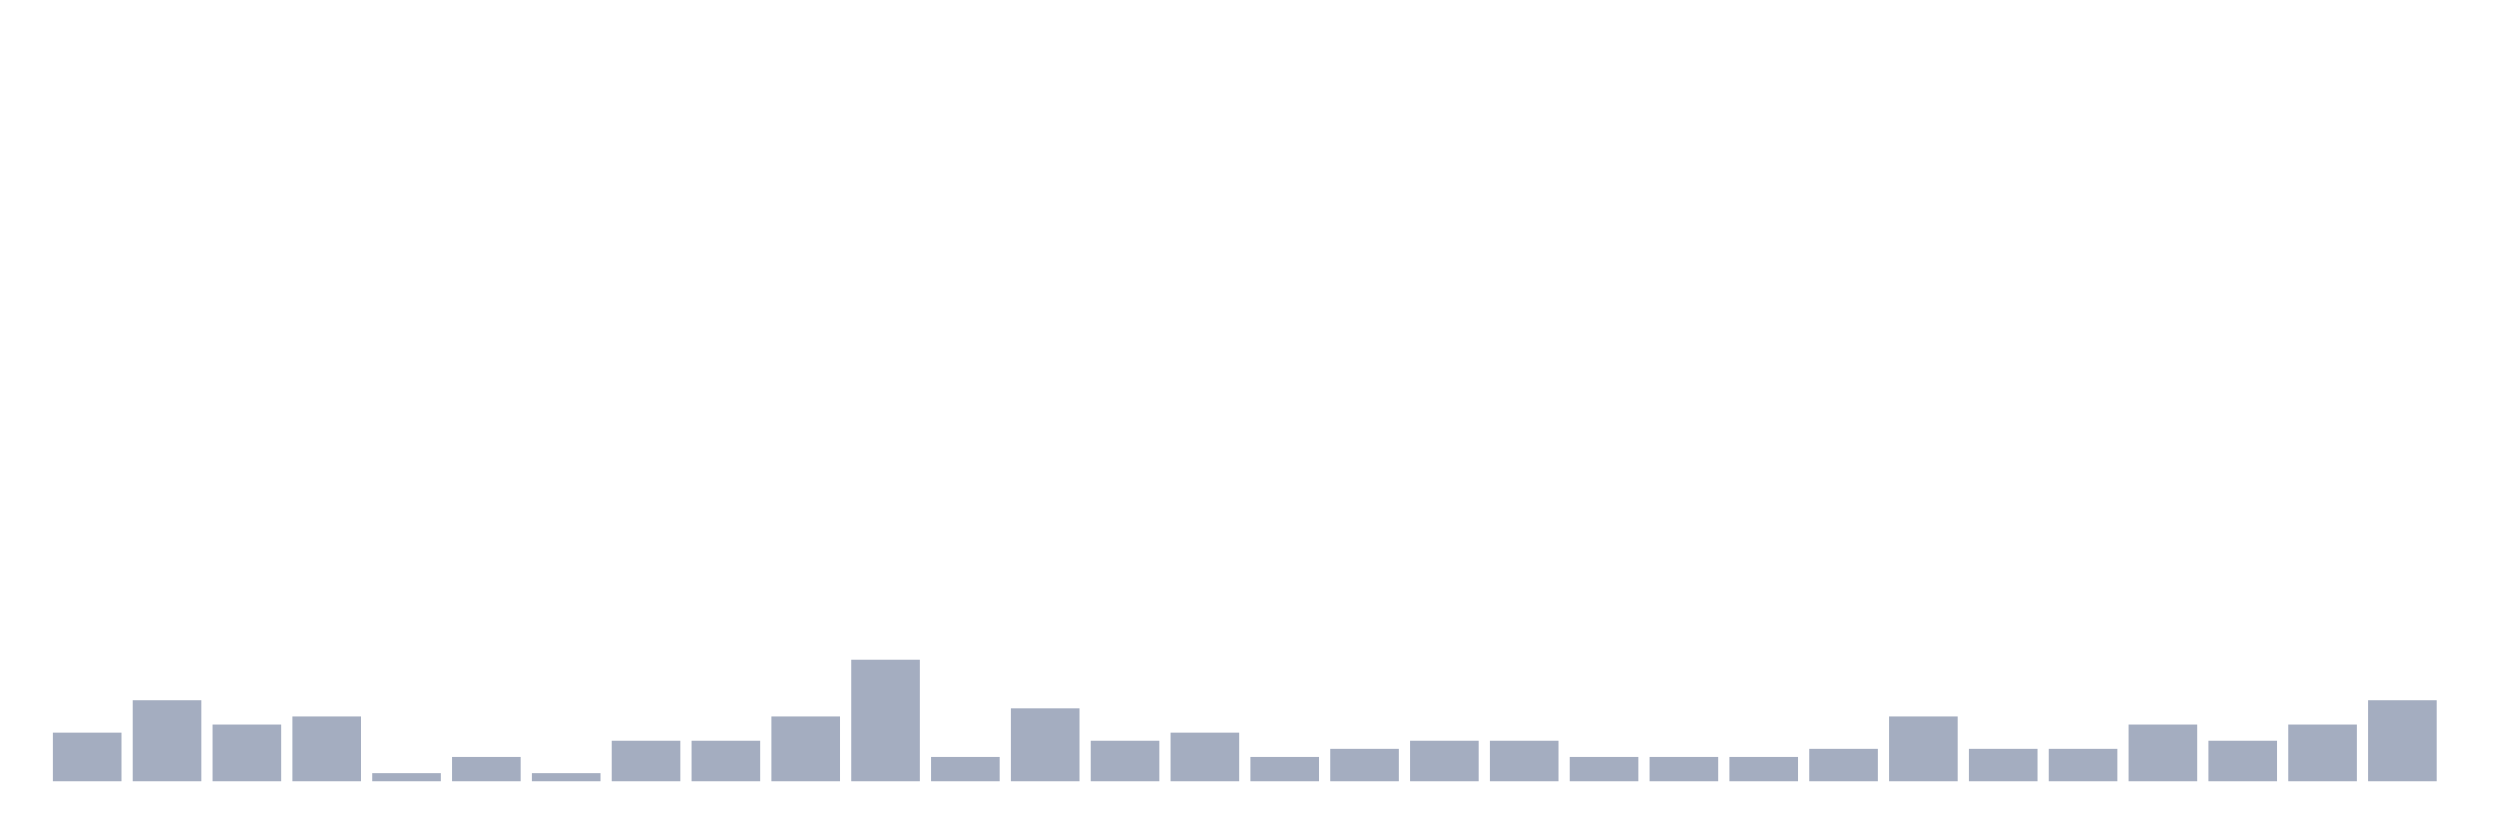
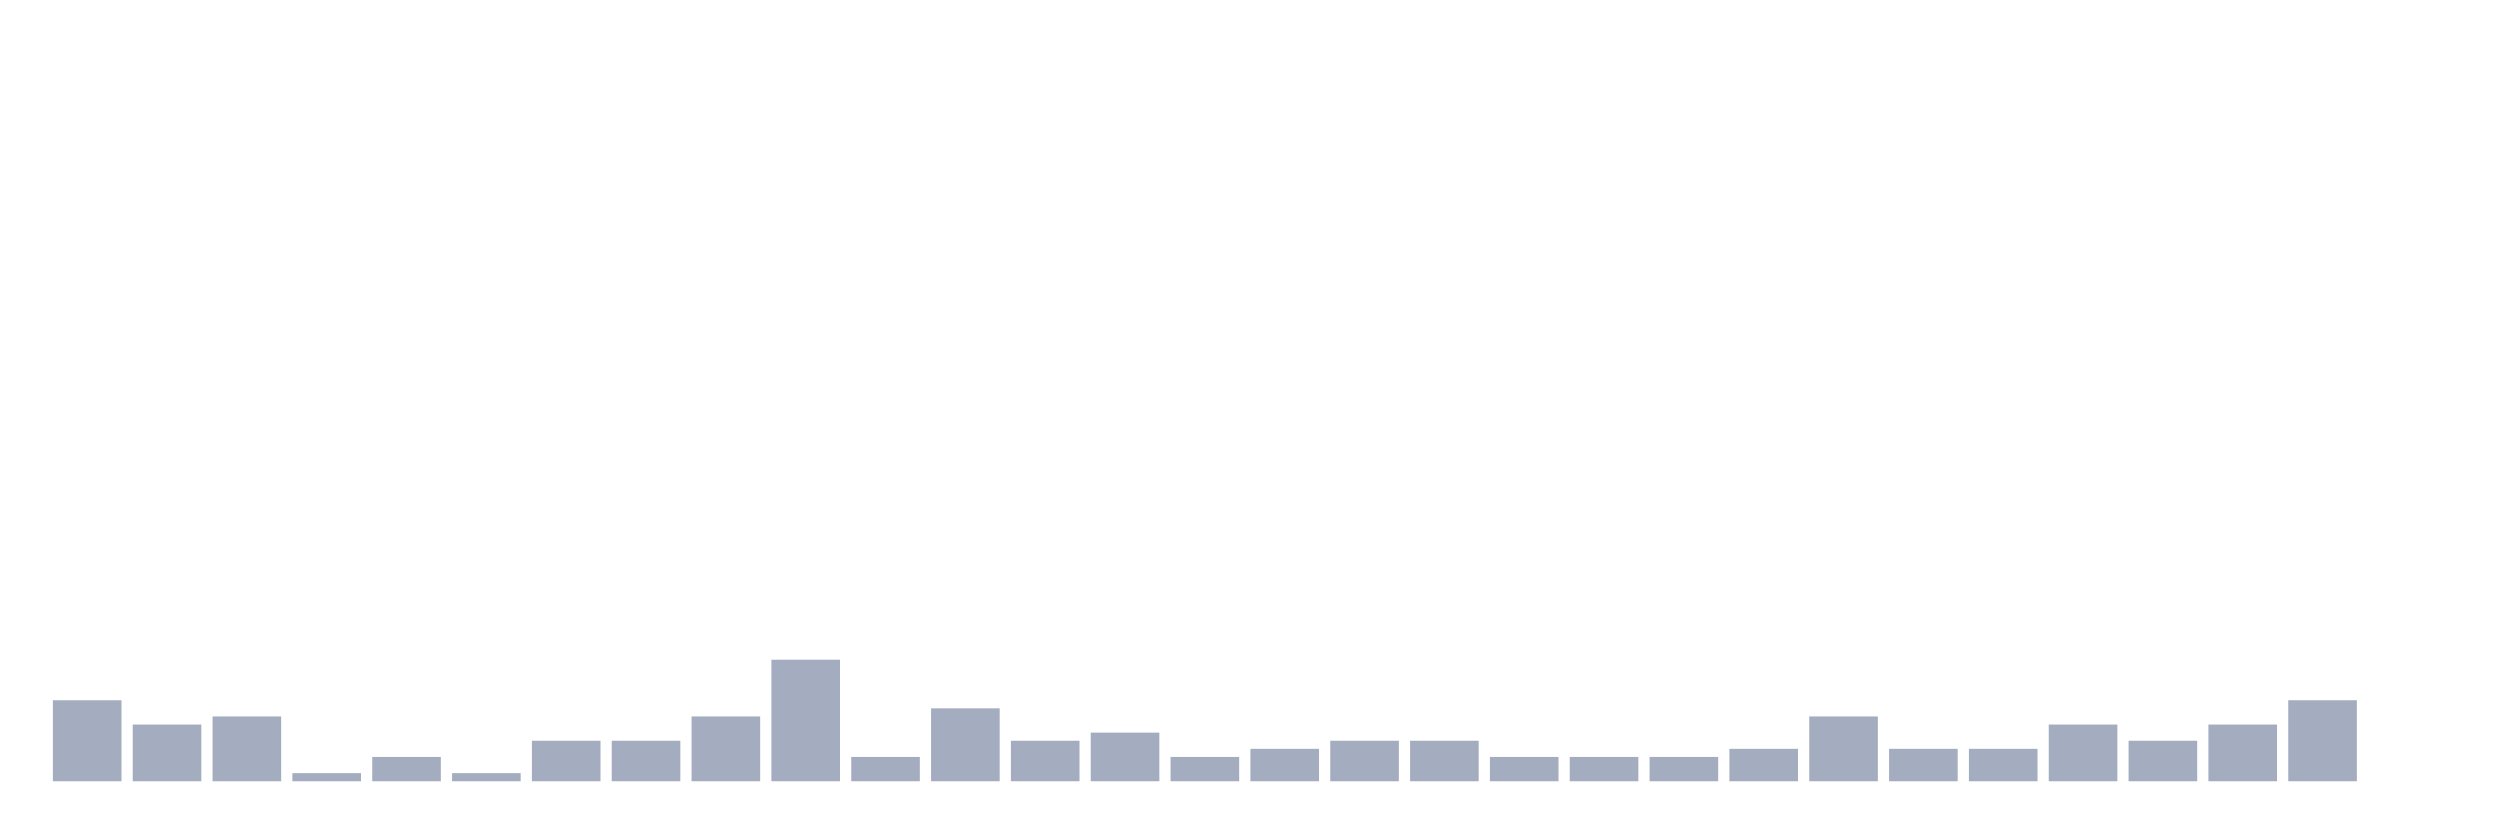
<svg xmlns="http://www.w3.org/2000/svg" viewBox="0 0 480 160">
  <g transform="translate(10,10)">
-     <rect class="bar" x="0.153" width="13.175" y="130.667" height="9.333" fill="rgb(164,173,192)" />
-     <rect class="bar" x="15.482" width="13.175" y="124.444" height="15.556" fill="rgb(164,173,192)" />
-     <rect class="bar" x="30.81" width="13.175" y="129.111" height="10.889" fill="rgb(164,173,192)" />
-     <rect class="bar" x="46.138" width="13.175" y="127.556" height="12.444" fill="rgb(164,173,192)" />
-     <rect class="bar" x="61.466" width="13.175" y="138.444" height="1.556" fill="rgb(164,173,192)" />
-     <rect class="bar" x="76.794" width="13.175" y="135.333" height="4.667" fill="rgb(164,173,192)" />
-     <rect class="bar" x="92.123" width="13.175" y="138.444" height="1.556" fill="rgb(164,173,192)" />
+     <rect class="bar" x="0.153" width="13.175" y="124.444" height="15.556" fill="rgb(164,173,192)" />
+     <rect class="bar" x="15.482" width="13.175" y="129.111" height="10.889" fill="rgb(164,173,192)" />
+     <rect class="bar" x="30.81" width="13.175" y="127.556" height="12.444" fill="rgb(164,173,192)" />
+     <rect class="bar" x="46.138" width="13.175" y="138.444" height="1.556" fill="rgb(164,173,192)" />
+     <rect class="bar" x="61.466" width="13.175" y="135.333" height="4.667" fill="rgb(164,173,192)" />
+     <rect class="bar" x="76.794" width="13.175" y="138.444" height="1.556" fill="rgb(164,173,192)" />
+     <rect class="bar" x="92.123" width="13.175" y="132.222" height="7.778" fill="rgb(164,173,192)" />
    <rect class="bar" x="107.451" width="13.175" y="132.222" height="7.778" fill="rgb(164,173,192)" />
-     <rect class="bar" x="122.779" width="13.175" y="132.222" height="7.778" fill="rgb(164,173,192)" />
-     <rect class="bar" x="138.107" width="13.175" y="127.556" height="12.444" fill="rgb(164,173,192)" />
-     <rect class="bar" x="153.436" width="13.175" y="116.667" height="23.333" fill="rgb(164,173,192)" />
-     <rect class="bar" x="168.764" width="13.175" y="135.333" height="4.667" fill="rgb(164,173,192)" />
-     <rect class="bar" x="184.092" width="13.175" y="126" height="14" fill="rgb(164,173,192)" />
-     <rect class="bar" x="199.42" width="13.175" y="132.222" height="7.778" fill="rgb(164,173,192)" />
-     <rect class="bar" x="214.748" width="13.175" y="130.667" height="9.333" fill="rgb(164,173,192)" />
-     <rect class="bar" x="230.077" width="13.175" y="135.333" height="4.667" fill="rgb(164,173,192)" />
-     <rect class="bar" x="245.405" width="13.175" y="133.778" height="6.222" fill="rgb(164,173,192)" />
+     <rect class="bar" x="122.779" width="13.175" y="127.556" height="12.444" fill="rgb(164,173,192)" />
+     <rect class="bar" x="138.107" width="13.175" y="116.667" height="23.333" fill="rgb(164,173,192)" />
+     <rect class="bar" x="153.436" width="13.175" y="135.333" height="4.667" fill="rgb(164,173,192)" />
+     <rect class="bar" x="168.764" width="13.175" y="126" height="14" fill="rgb(164,173,192)" />
+     <rect class="bar" x="184.092" width="13.175" y="132.222" height="7.778" fill="rgb(164,173,192)" />
+     <rect class="bar" x="199.42" width="13.175" y="130.667" height="9.333" fill="rgb(164,173,192)" />
+     <rect class="bar" x="214.748" width="13.175" y="135.333" height="4.667" fill="rgb(164,173,192)" />
+     <rect class="bar" x="230.077" width="13.175" y="133.778" height="6.222" fill="rgb(164,173,192)" />
+     <rect class="bar" x="245.405" width="13.175" y="132.222" height="7.778" fill="rgb(164,173,192)" />
    <rect class="bar" x="260.733" width="13.175" y="132.222" height="7.778" fill="rgb(164,173,192)" />
-     <rect class="bar" x="276.061" width="13.175" y="132.222" height="7.778" fill="rgb(164,173,192)" />
+     <rect class="bar" x="276.061" width="13.175" y="135.333" height="4.667" fill="rgb(164,173,192)" />
    <rect class="bar" x="291.39" width="13.175" y="135.333" height="4.667" fill="rgb(164,173,192)" />
    <rect class="bar" x="306.718" width="13.175" y="135.333" height="4.667" fill="rgb(164,173,192)" />
-     <rect class="bar" x="322.046" width="13.175" y="135.333" height="4.667" fill="rgb(164,173,192)" />
-     <rect class="bar" x="337.374" width="13.175" y="133.778" height="6.222" fill="rgb(164,173,192)" />
-     <rect class="bar" x="352.702" width="13.175" y="127.556" height="12.444" fill="rgb(164,173,192)" />
+     <rect class="bar" x="322.046" width="13.175" y="133.778" height="6.222" fill="rgb(164,173,192)" />
+     <rect class="bar" x="337.374" width="13.175" y="127.556" height="12.444" fill="rgb(164,173,192)" />
+     <rect class="bar" x="352.702" width="13.175" y="133.778" height="6.222" fill="rgb(164,173,192)" />
    <rect class="bar" x="368.031" width="13.175" y="133.778" height="6.222" fill="rgb(164,173,192)" />
-     <rect class="bar" x="383.359" width="13.175" y="133.778" height="6.222" fill="rgb(164,173,192)" />
-     <rect class="bar" x="398.687" width="13.175" y="129.111" height="10.889" fill="rgb(164,173,192)" />
-     <rect class="bar" x="414.015" width="13.175" y="132.222" height="7.778" fill="rgb(164,173,192)" />
-     <rect class="bar" x="429.344" width="13.175" y="129.111" height="10.889" fill="rgb(164,173,192)" />
-     <rect class="bar" x="444.672" width="13.175" y="124.444" height="15.556" fill="rgb(164,173,192)" />
+     <rect class="bar" x="383.359" width="13.175" y="129.111" height="10.889" fill="rgb(164,173,192)" />
+     <rect class="bar" x="398.687" width="13.175" y="132.222" height="7.778" fill="rgb(164,173,192)" />
+     <rect class="bar" x="414.015" width="13.175" y="129.111" height="10.889" fill="rgb(164,173,192)" />
+     <rect class="bar" x="429.344" width="13.175" y="124.444" height="15.556" fill="rgb(164,173,192)" />
+     <rect class="bar" x="444.672" width="13.175" y="140" height="0" fill="rgb(164,173,192)" />
  </g>
</svg>
